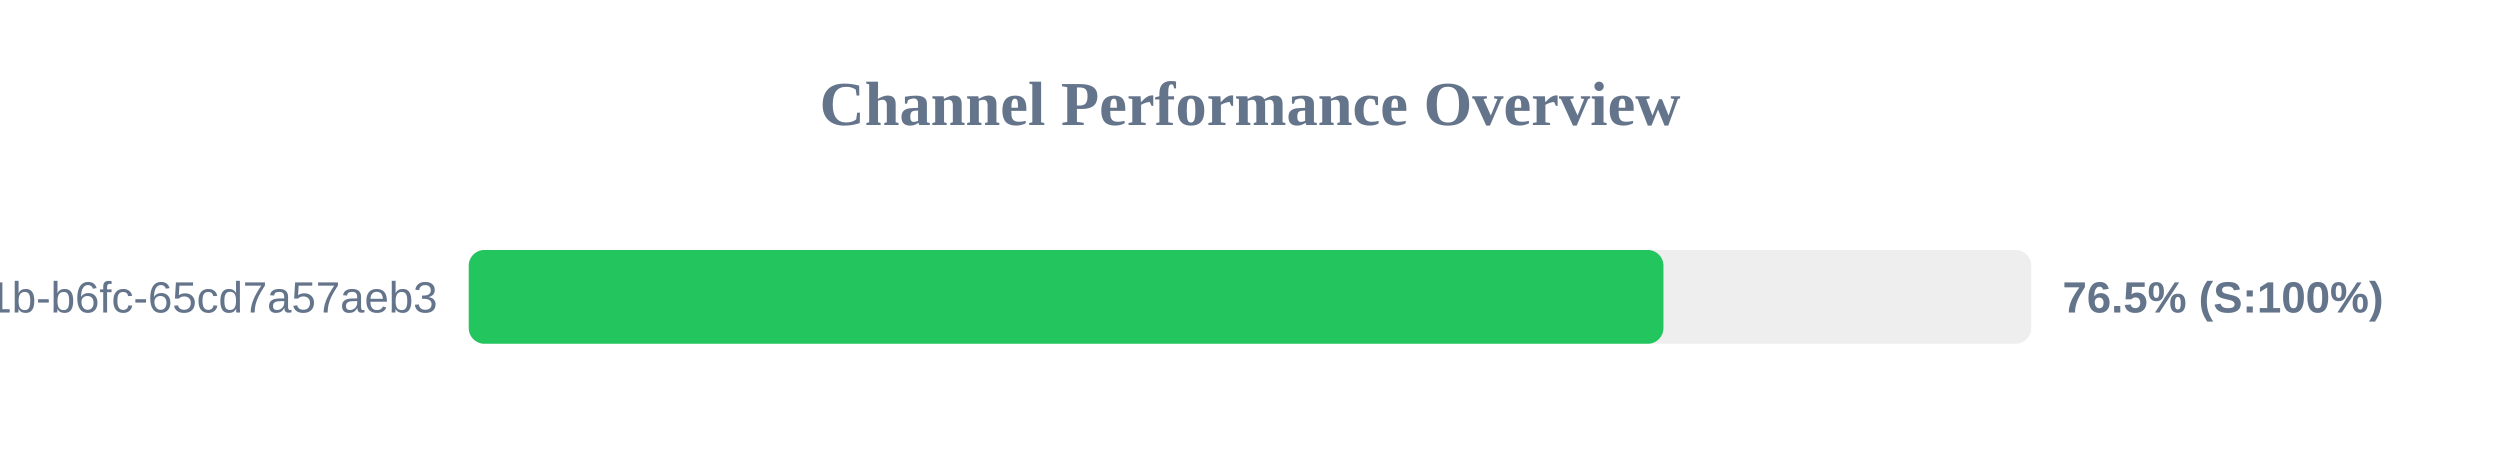
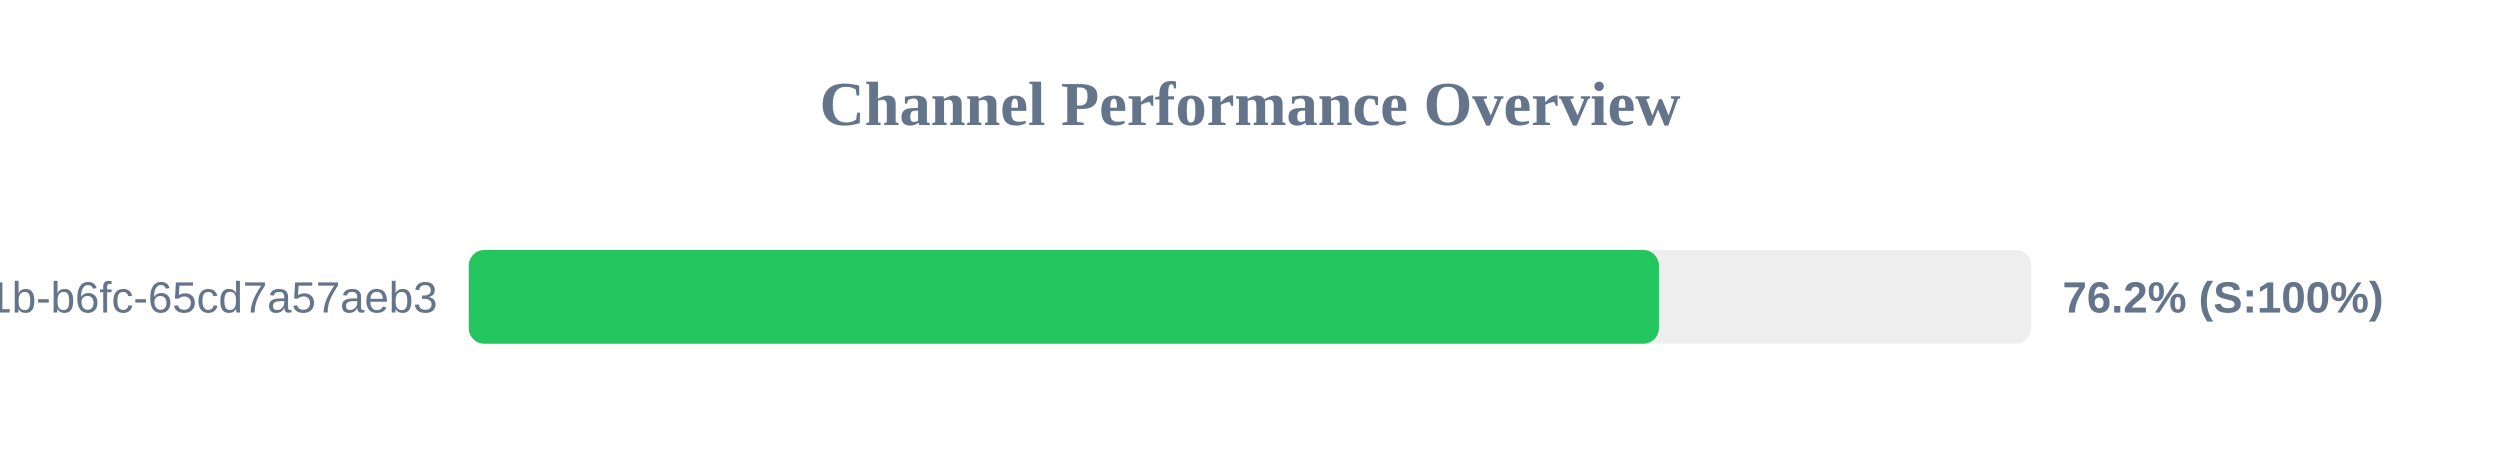
<svg xmlns="http://www.w3.org/2000/svg" width="800" height="150" version="1.1">
  <style>
        .row { font: 14px Arial; fill: #64748b; }
        .score { font: bold 14px Arial; fill: #64748b; }
    </style>
  <text x="400" y="40" text-anchor="middle" font-size="20px" font-weight="bold" fill="#64748b">Channel Performance Overview</text>
  <rect x="150" y="80" width="500" height="30" fill="#eee" rx="5" />
-   <rect x="150" y="80" width="382.3" height="30" fill="#22c55e" rx="5" />
+   <rect x="150" y="80" width="380.85" height="30" fill="#22c55e" rx="5" />
  <text x="140" y="100" text-anchor="end" class="row">?uuid=9c859345-959f-491b-b6fc-65cd7a57aeb3</text>
-   <text x="660" y="100" text-anchor="start" class="score">76.5% (S:100%)</text>
+   <text x="660" y="100" text-anchor="start" class="score">76.2% (S:100%)</text>
</svg>
